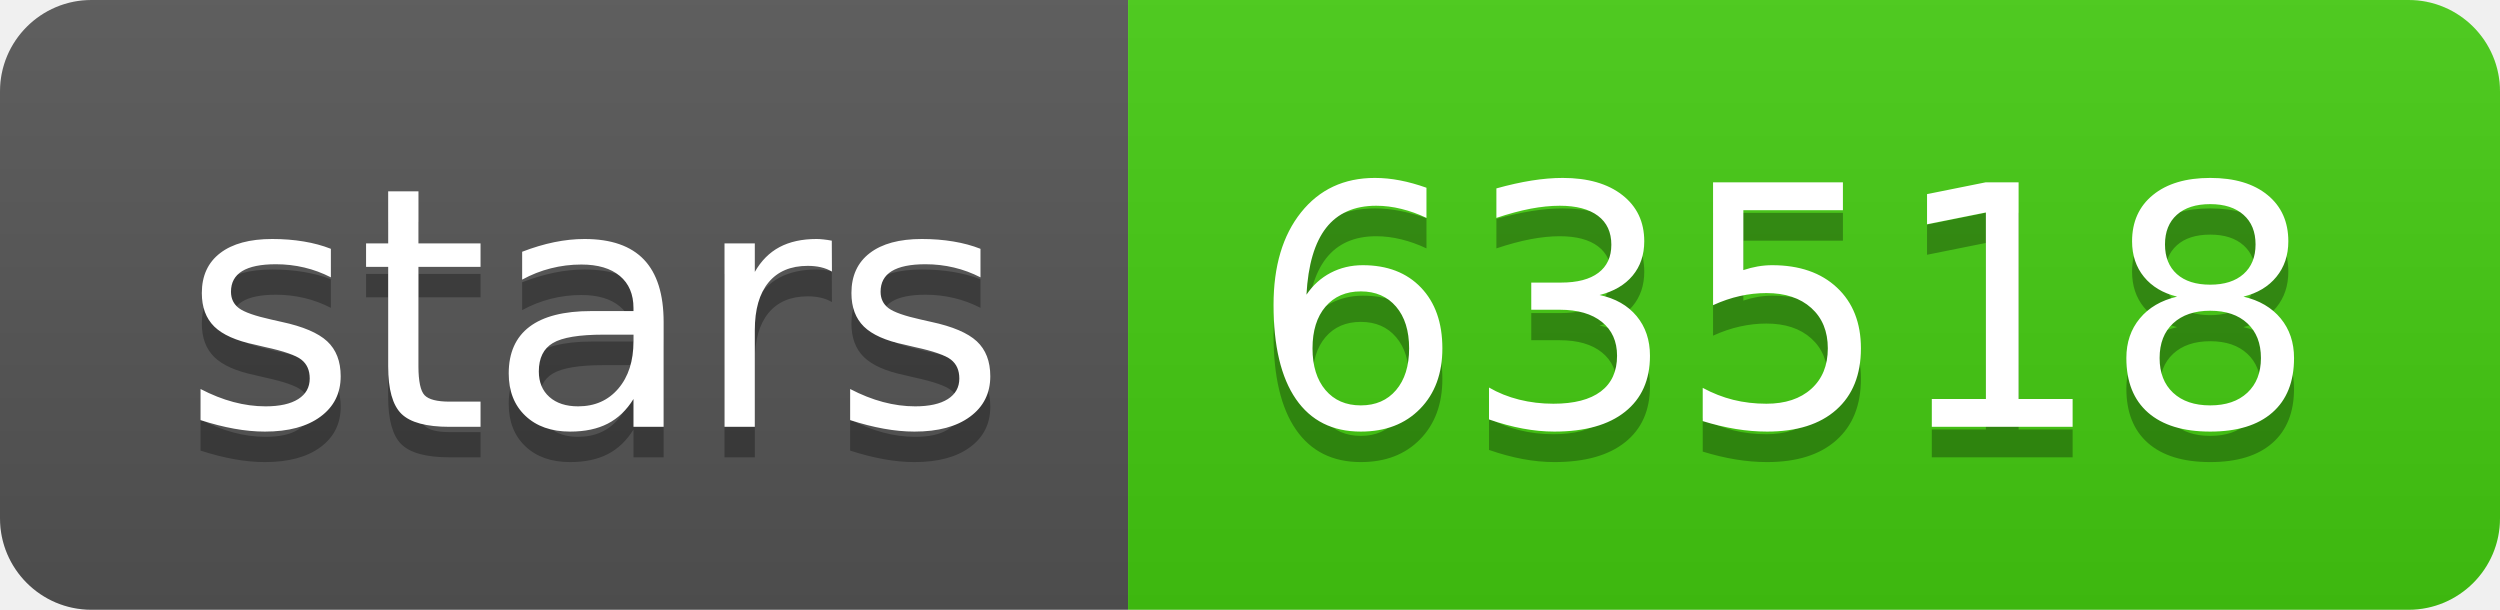
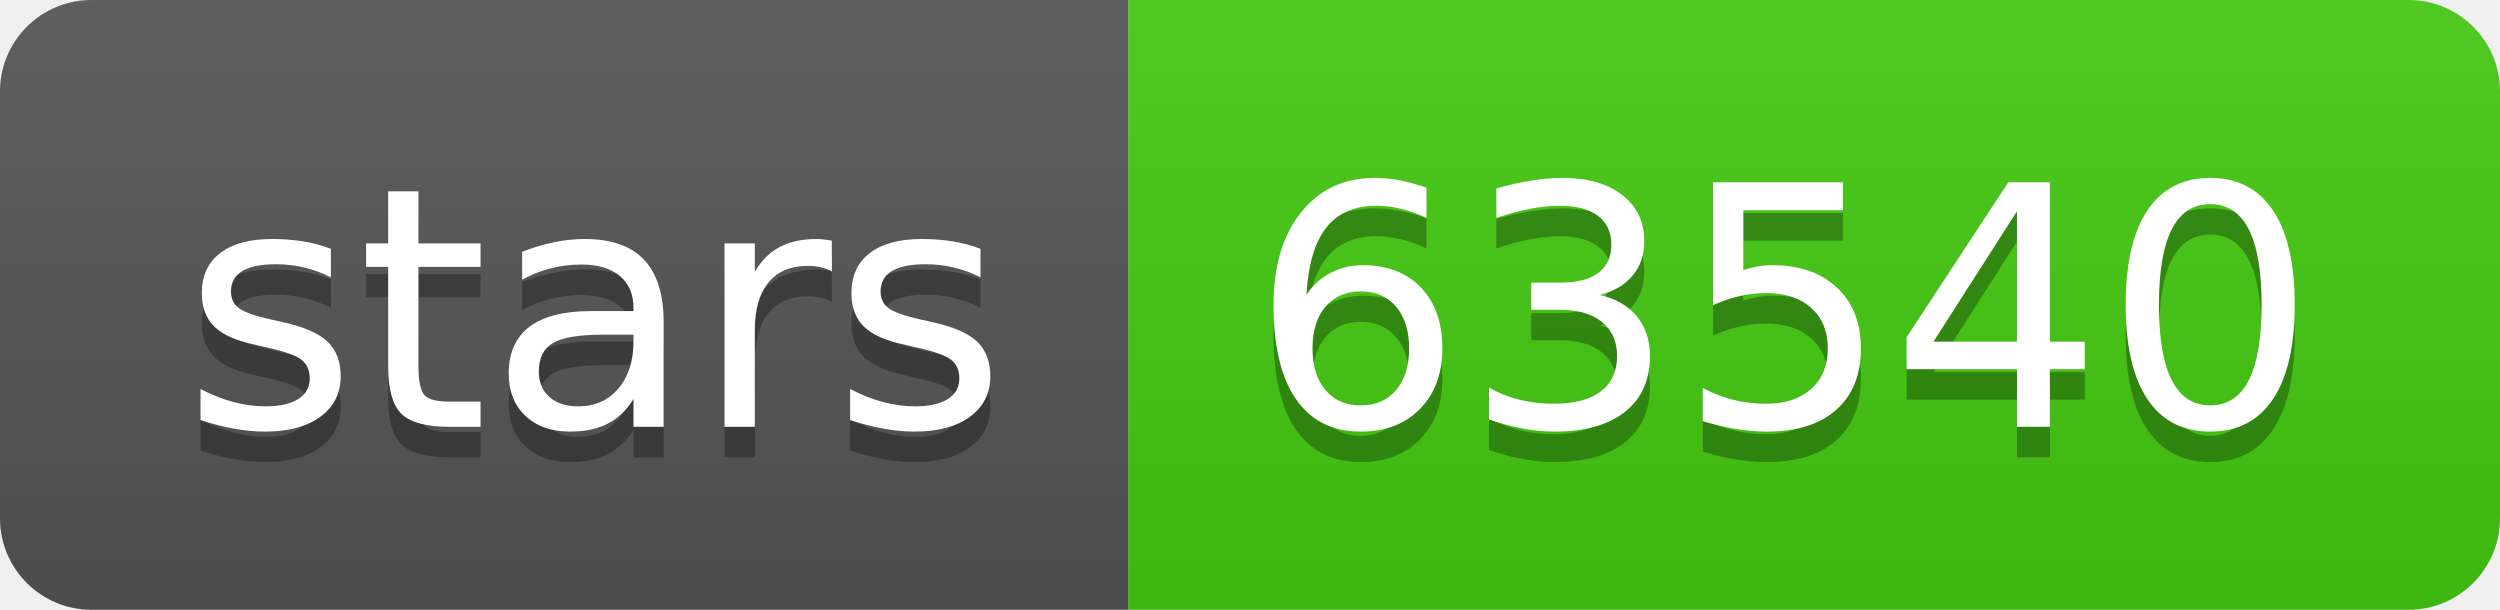
- <svg xmlns="http://www.w3.org/2000/svg" width="82" height="20" role="img" aria-label="stars: 63518">
+ <svg xmlns="http://www.w3.org/2000/svg" width="82" height="20" role="img" aria-label="stars: 63540">
  <linearGradient id="s" x2="0" y2="100%">
    <stop offset="0" stop-color="#bbb" stop-opacity=".1" />
    <stop offset="1" stop-opacity=".1" />
  </linearGradient>
  <clipPath id="r">
    <rect width="82" height="20" rx="3" fill="#fff" />
  </clipPath>
  <g clip-path="url(#r)">
    <rect width="37" height="20" fill="#555" />
    <rect x="37" width="45" height="20" fill="#4c1" />
    <rect width="82" height="20" fill="url(#s)" />
  </g>
  <g fill="#fff" text-anchor="middle" font-family="Verdana,Geneva,DejaVu Sans,sans-serif" text-rendering="geometricPrecision" font-size="110">
    <text aria-hidden="true" x="195" y="150" fill="#010101" fill-opacity=".3" transform="scale(.1)" textLength="270">stars</text>
    <text x="195" y="140" transform="scale(.1)" fill="#fff" textLength="270">stars</text>
-     <text aria-hidden="true" x="585" y="150" fill="#010101" fill-opacity=".3" transform="scale(.1)" textLength="350">63518</text>
-     <text x="585" y="140" transform="scale(.1)" fill="#fff" textLength="350">63518</text>
+     <text aria-hidden="true" x="585" y="150" fill="#010101" fill-opacity=".3" transform="scale(.1)" textLength="350">63540</text>
+     <text x="585" y="140" transform="scale(.1)" fill="#fff" textLength="350">63540</text>
  </g>
</svg>
